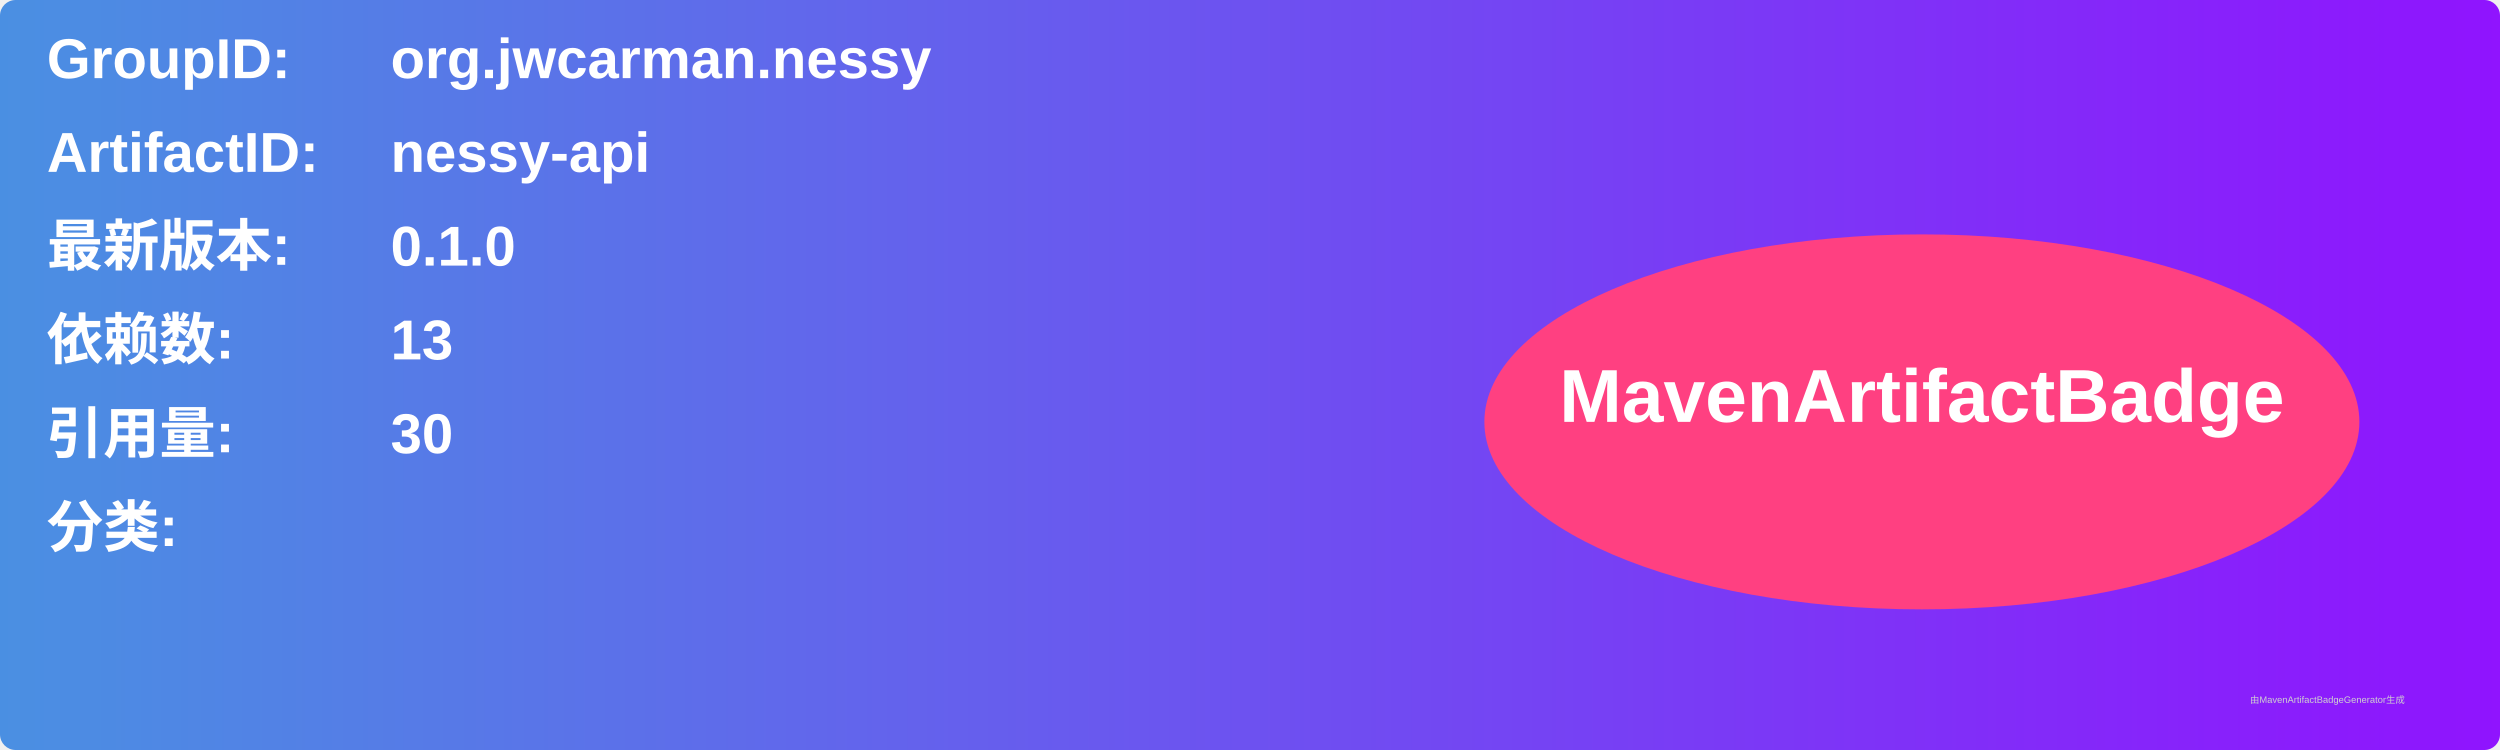
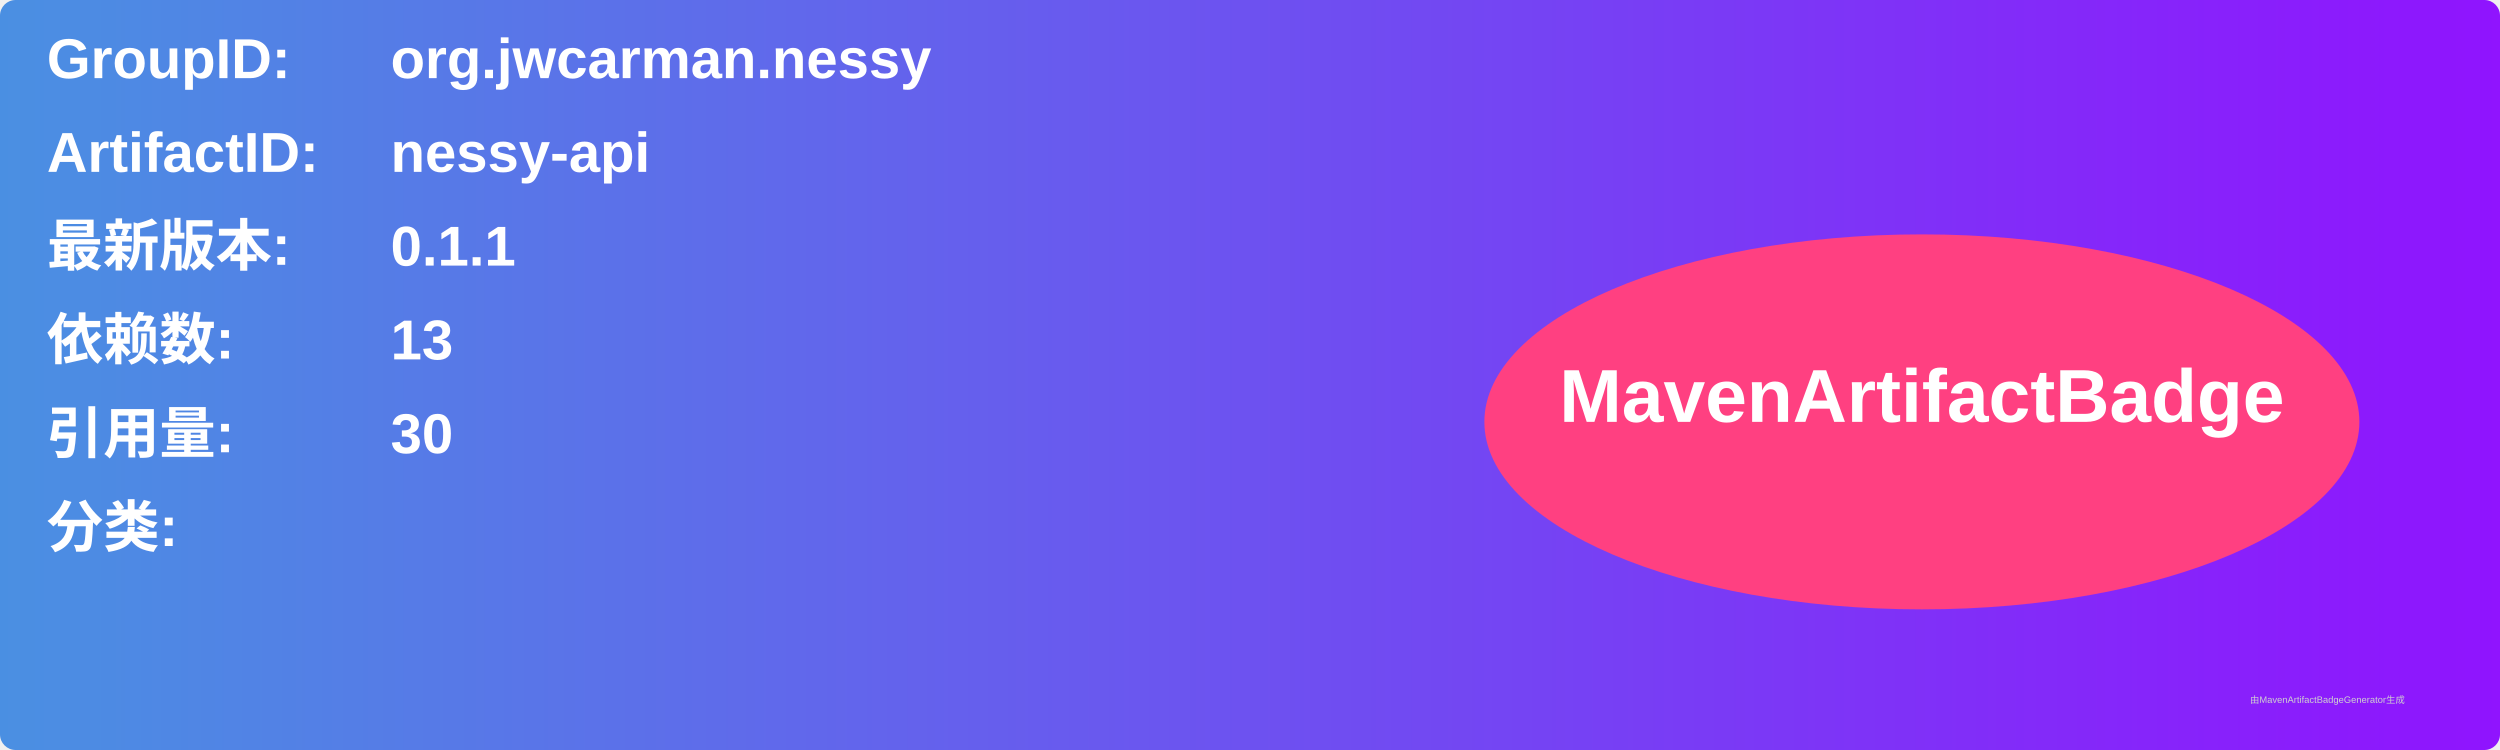
<svg xmlns="http://www.w3.org/2000/svg" width="800" height="240" viewBox="0 0 800 240">
  <linearGradient id="grad" x1="0%" y1="0%" x2="100%" y2="0%">
    <stop offset="0%" stop-color="#4a90e2" />
    <stop offset="100%" stop-color="#9013fe" />
  </linearGradient>
  <rect width="100%" height="100%" rx="5" ry="5" fill="url(#grad)" />
  <g transform="translate(15, 15)">
    <text x="0" y="10" font-family="Arial" font-size="18" fill="white" font-weight="bold" width="260">GroupID:</text>
    <text x="110" y="10" font-family="Arial" font-size="18" fill="white" font-weight="bold" width="460">org.jwcarman.nessy</text>
    <text x="0" y="40" font-family="Arial" font-size="18" fill="white" font-weight="bold" width="260">ArtifactID:</text>
    <text x="110" y="40" font-family="Arial" font-size="18" fill="white" font-weight="bold" width="460">nessy-api</text>
    <text x="0" y="70" font-family="Arial" font-size="18" fill="white" font-weight="bold">最新版本:</text>
    <text x="110" y="70" font-family="Arial" font-size="18" fill="white" font-weight="bold">
-       <tspan font-weight="bold">0.1.0</tspan>
+       <tspan font-weight="bold">0.1.1</tspan>
    </text>
    <text x="0" y="100" font-family="Arial" font-size="18" fill="white" font-weight="bold">依赖数: </text>
    <text x="110" y="100" font-family="Arial" font-size="18" fill="white">
      <tspan font-weight="bold">13</tspan>
    </text>
    <text x="0" y="130" font-family="Arial" font-size="18" fill="white" font-weight="bold">引用量: </text>
    <text x="110" y="130" font-family="Arial" font-size="18" fill="white">
      <tspan font-weight="bold">30</tspan>
    </text>
    <text x="0" y="160" font-family="Arial" font-size="18" fill="white" font-weight="bold">分类:</text>
    <text x="10" y="190" font-family="Arial" font-size="10" fill="white">
      <tspan font-weight="bold" />
    </text>
    <ellipse cx="600" cy="120" rx="140" ry="60" fill="#ff4081" />
    <text x="600" y="120" text-anchor="middle" font-family="Arial" font-size="24" fill="white" font-weight="bold">MavenArtifactBadge</text>
  </g>
  <text x="720" y="225" font-family="Arial" font-size="3" fill="#d0d0d0">由MavenArtifactBadgeGenerator生成</text>
</svg>
